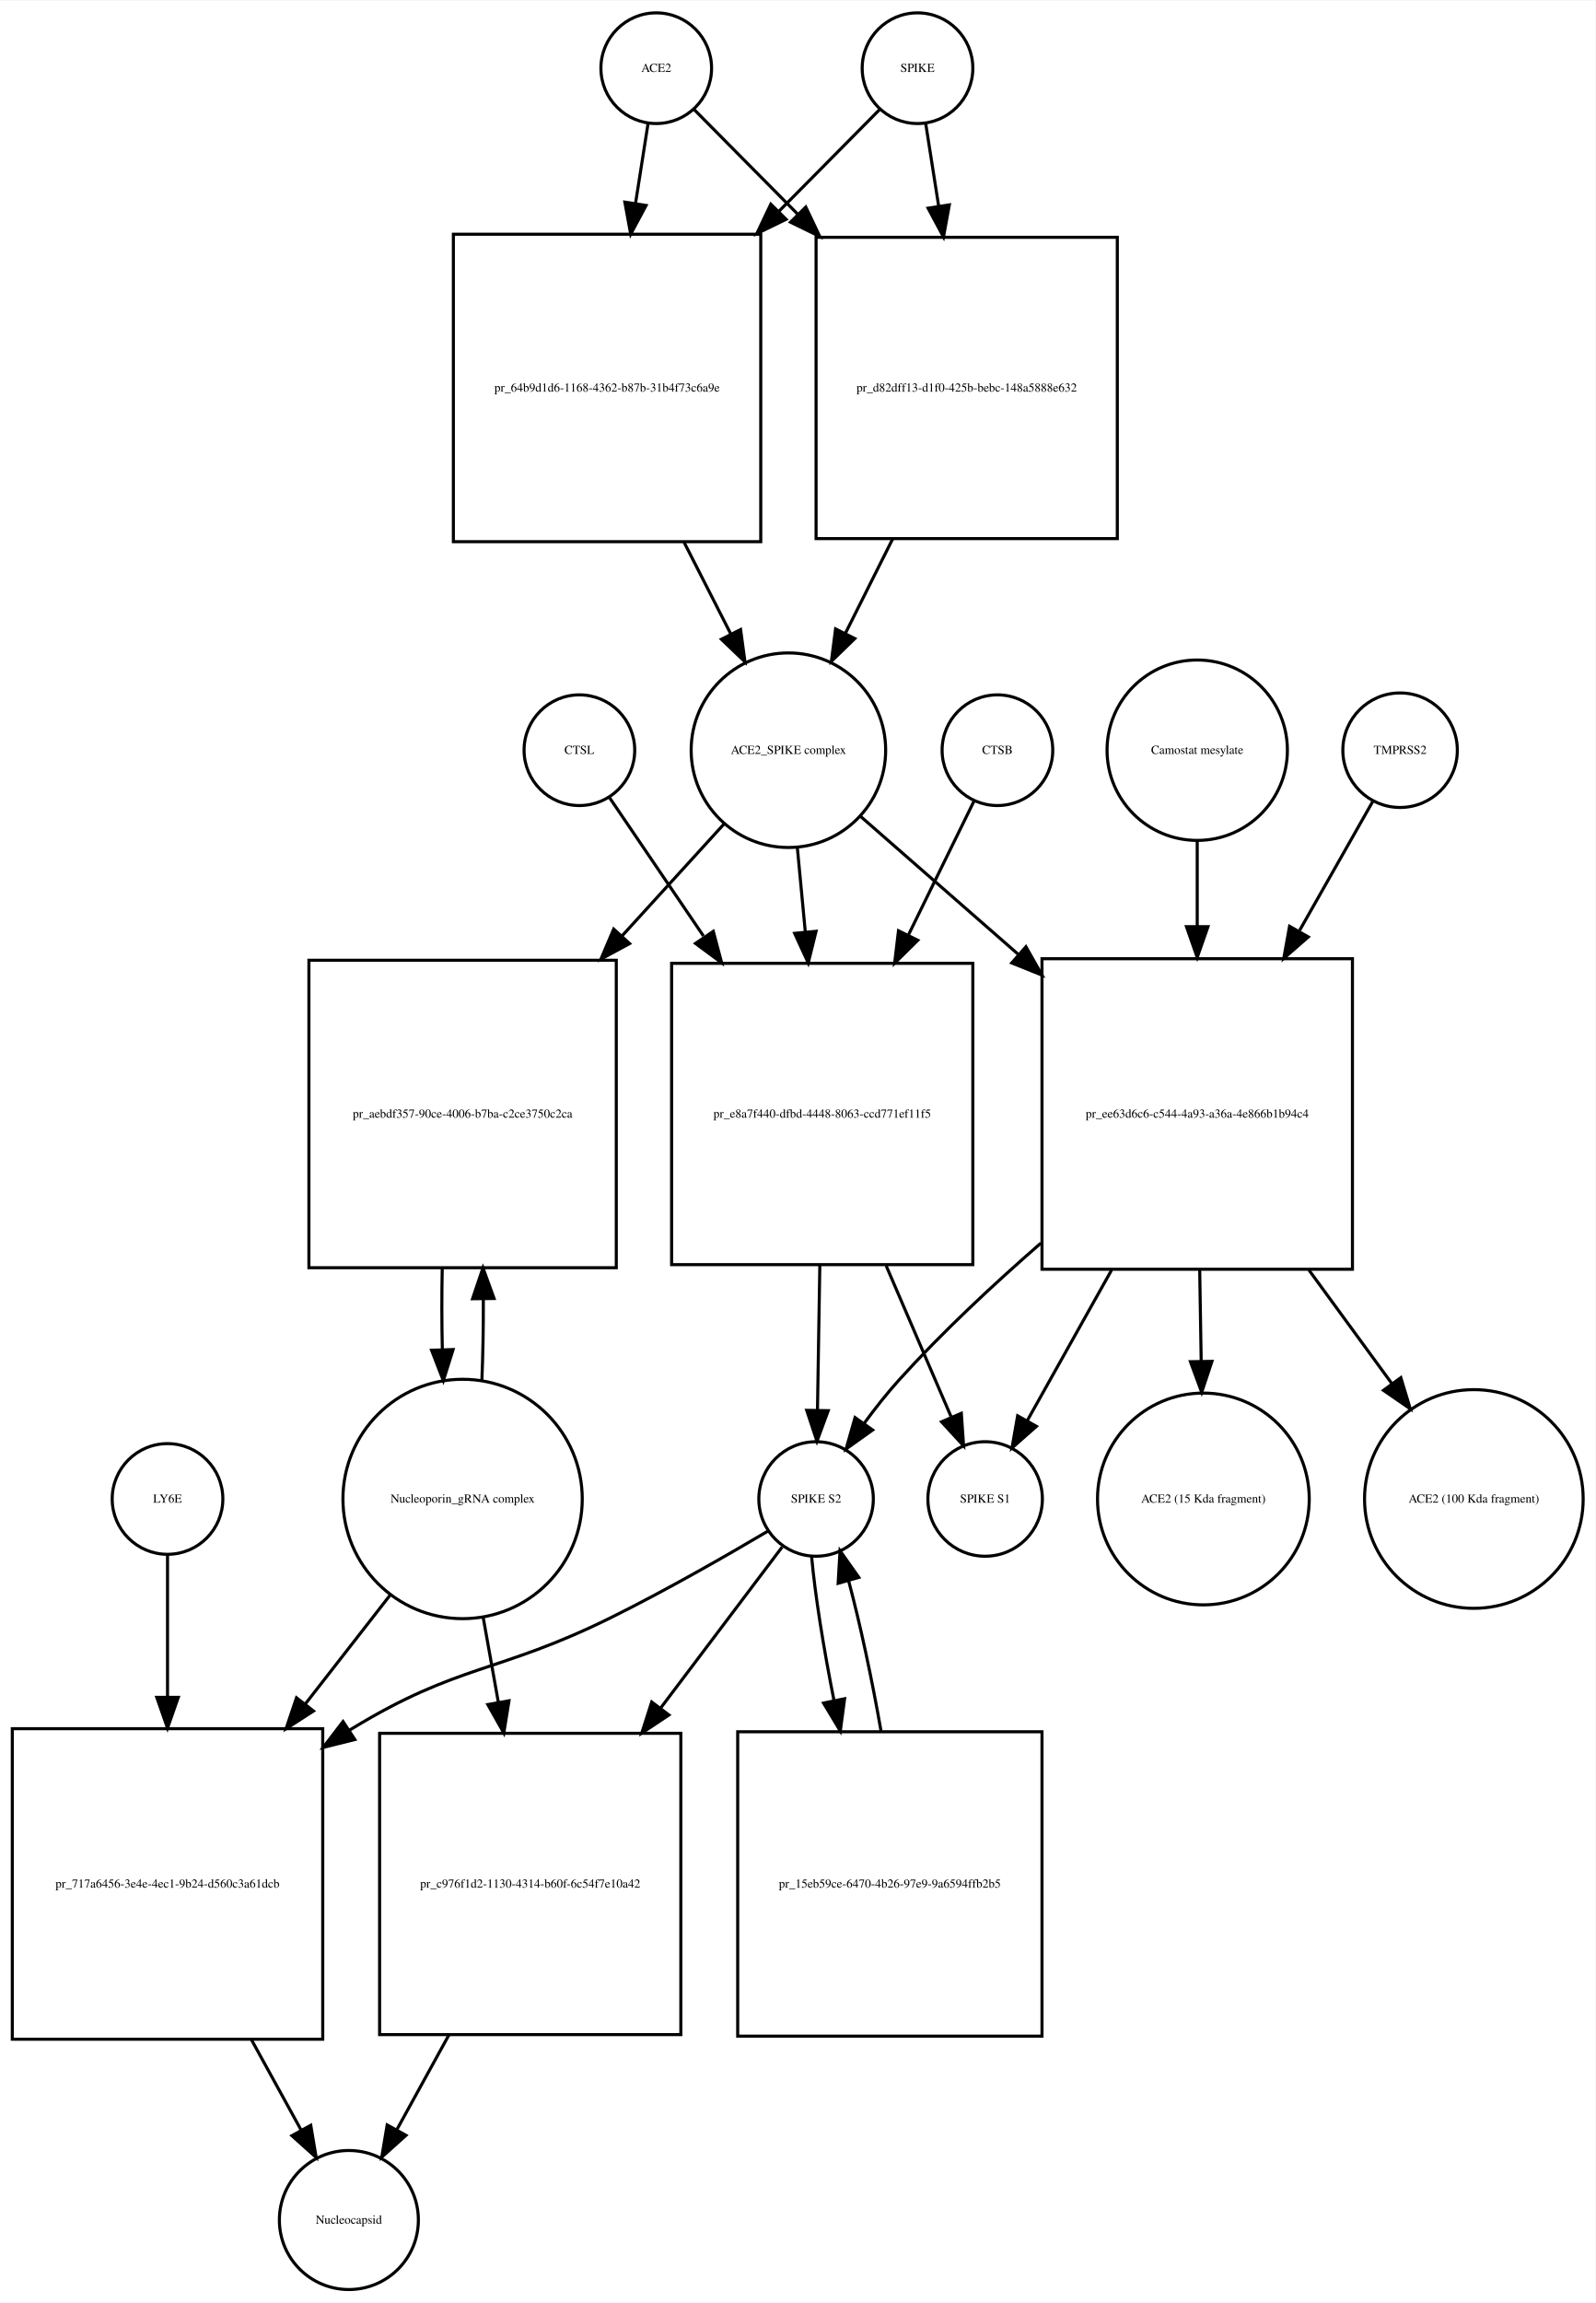
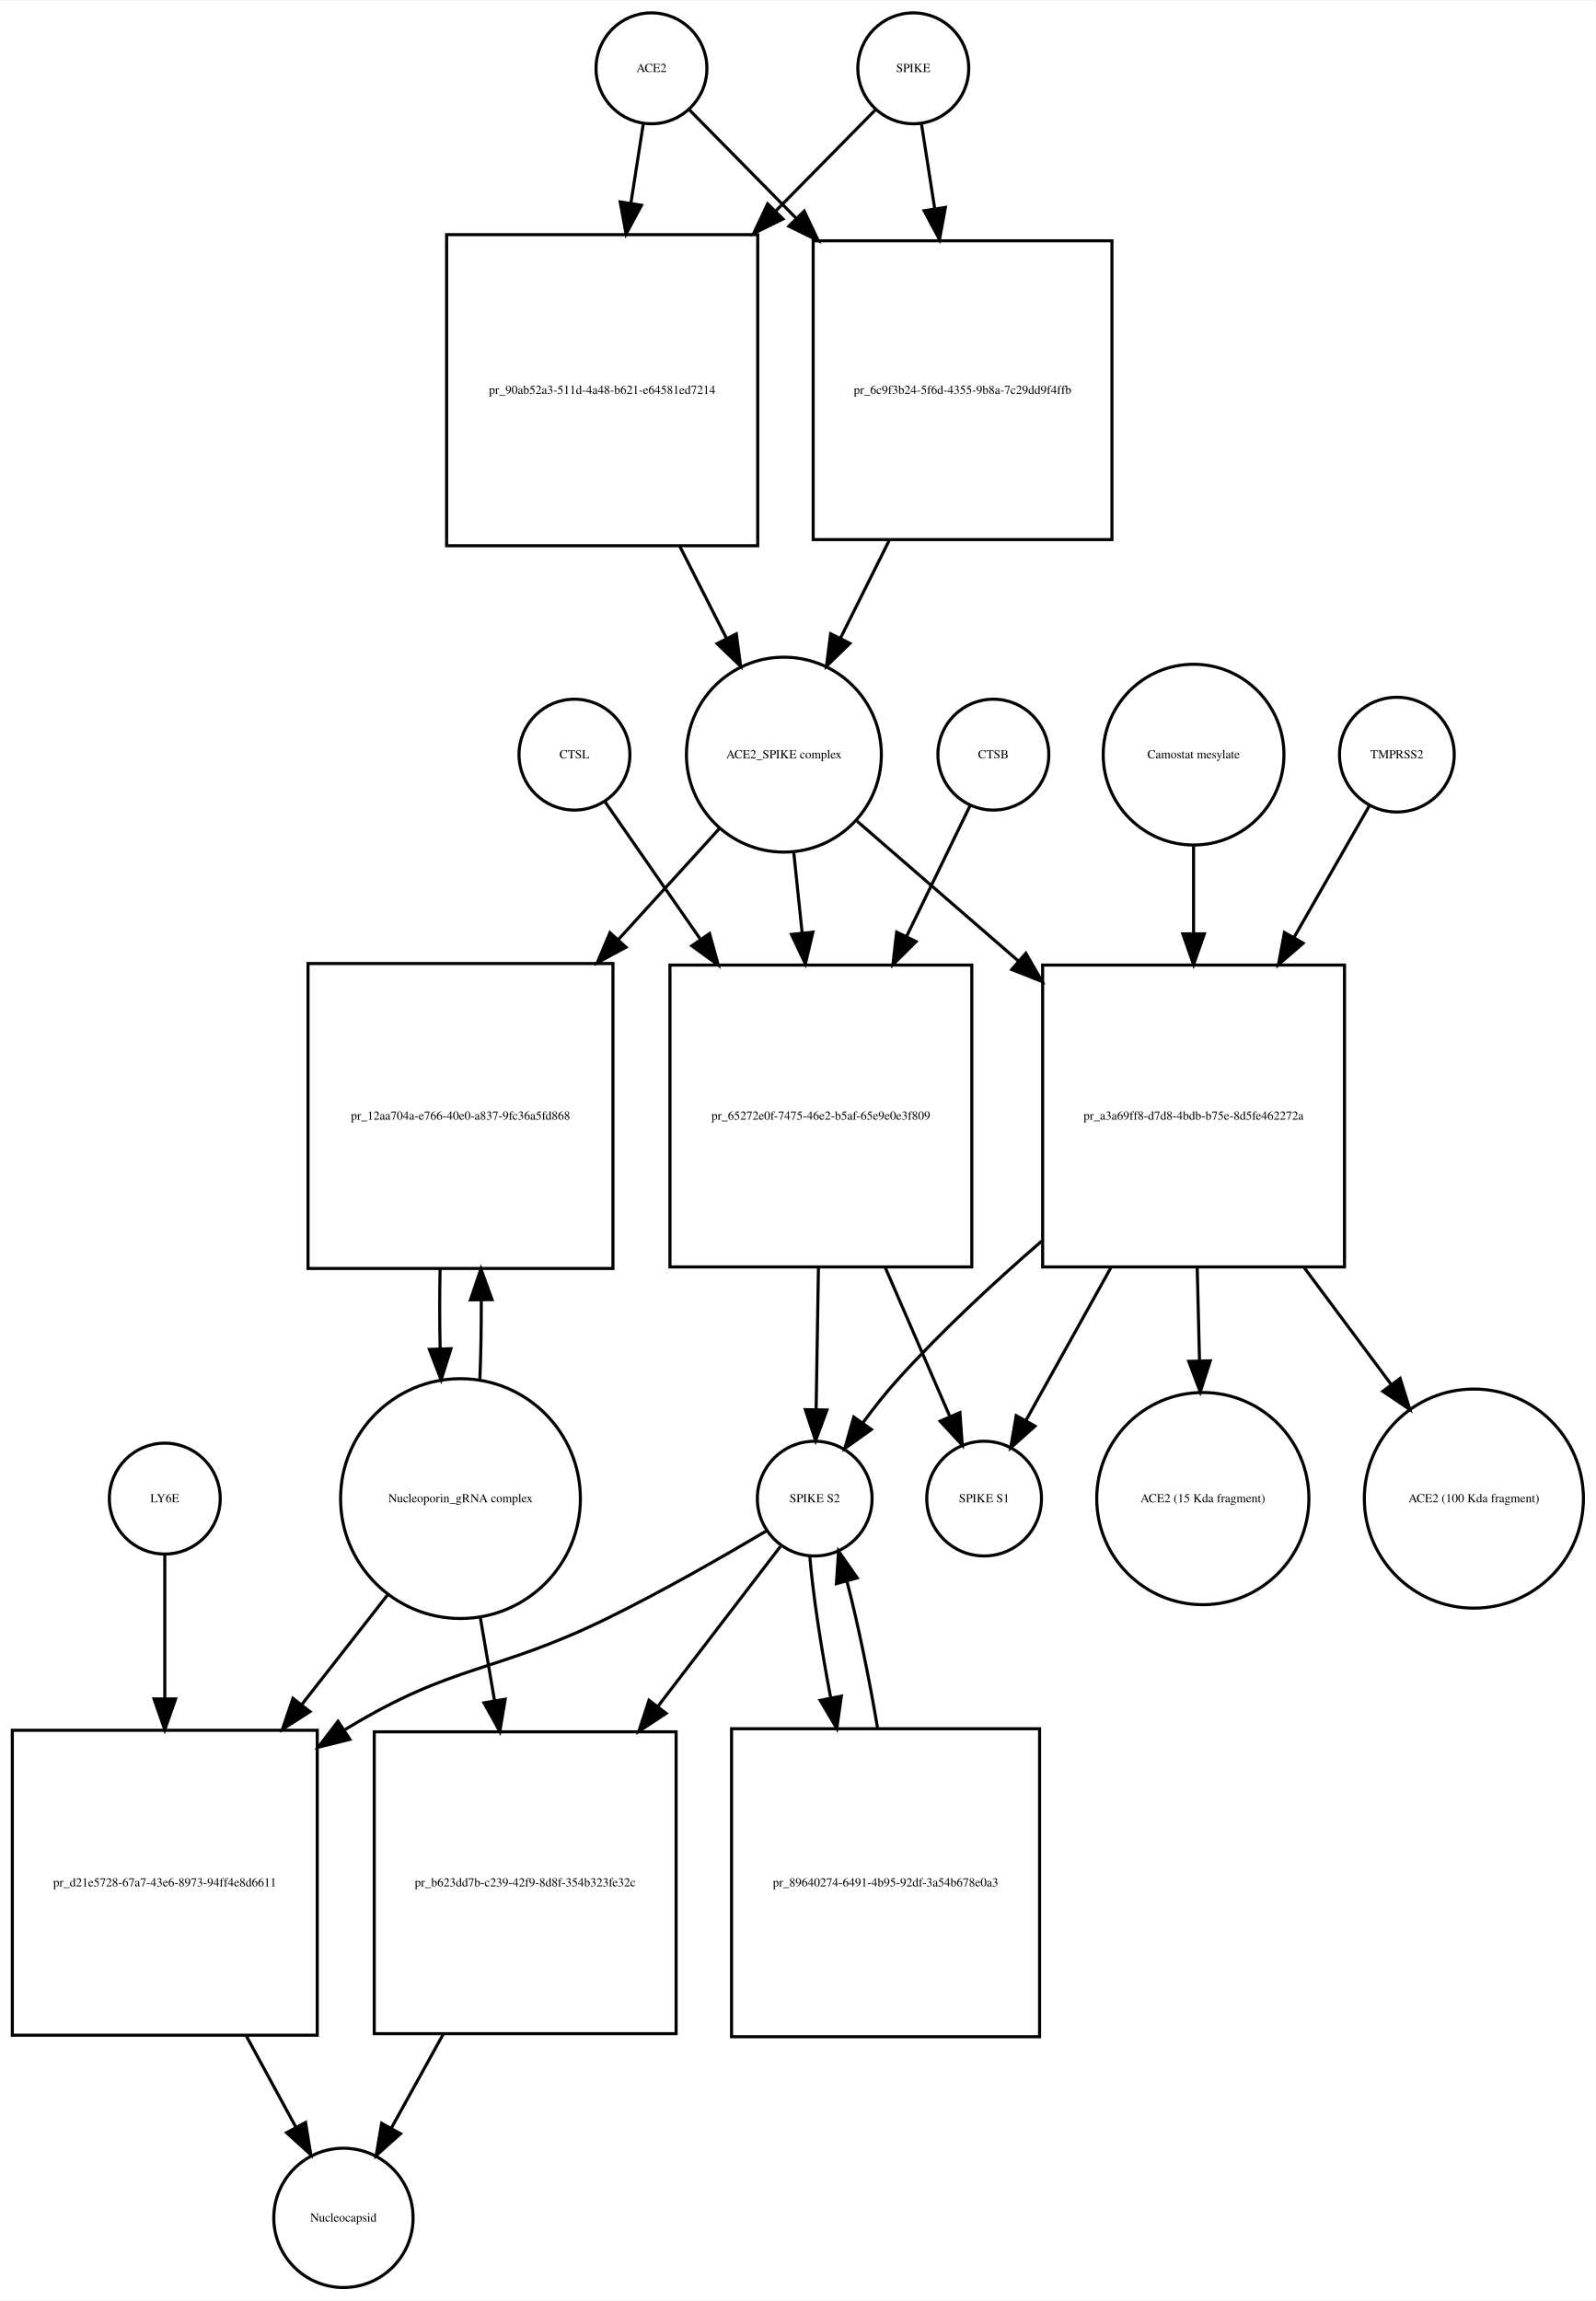
- <svg xmlns="http://www.w3.org/2000/svg" width="519pt" height="749pt" viewBox="0.00 0.00 519.03 748.68">
-   <g id="graph0" class="graph" transform="scale(1 1) rotate(0) translate(4 744.676)">
-     <polygon fill="white" stroke="none" points="-4,4 -4,-744.676 515.032,-744.676 515.032,4 -4,4" />
+ <svg xmlns="http://www.w3.org/2000/svg" width="518pt" height="747pt" viewBox="0.00 0.00 518.03 746.68">
+   <g id="graph0" class="graph" transform="scale(1 1) rotate(0) translate(4 742.676)">
+     <polygon fill="white" stroke="none" points="-4,4 -4,-742.676 514.032,-742.676 514.032,4 -4,4" />
    <g id="node1" class="node">
-       <ellipse fill="none" stroke="black" cx="209.5" cy="-722.676" rx="18" ry="18" />
-       <text text-anchor="middle" x="209.5" y="-721.476" font-family="Times,serif" font-size="4.00">ACE2</text>
+       <ellipse fill="none" stroke="black" cx="207.5" cy="-720.676" rx="18" ry="18" />
+       <text text-anchor="middle" x="207.5" y="-719.476" font-family="Times,serif" font-size="4.00">ACE2</text>
    </g>
    <g id="node2" class="node">
-       <polygon fill="none" stroke="black" points="243.5,-668.676 143.5,-668.676 143.5,-568.676 243.5,-568.676 243.5,-668.676" />
-       <text text-anchor="middle" x="193.5" y="-617.476" font-family="Times,serif" font-size="4.00">pr_64b9d1d6-1168-4362-b87b-31b4f73c6a9e</text>
+       <polygon fill="none" stroke="black" points="242,-666.676 141,-666.676 141,-565.676 242,-565.676 242,-666.676" />
+       <text text-anchor="middle" x="191.5" y="-614.976" font-family="Times,serif" font-size="4.00">pr_90ab52a3-511d-4a48-b621-e64581ed7214</text>
    </g>
    <g id="edge1" class="edge">
-       <path fill="none" stroke="black" d="M206.858,-704.833C205.699,-697.442 204.261,-688.279 202.763,-678.73" />
-       <polygon fill="black" stroke="black" points="206.197,-678.034 201.19,-668.697 199.282,-679.119 206.197,-678.034" />
+       <path fill="none" stroke="black" d="M204.858,-702.75C203.712,-695.407 202.294,-686.324 200.814,-676.846" />
+       <polygon fill="black" stroke="black" points="204.26,-676.223 199.259,-666.883 197.343,-677.303 204.26,-676.223" />
    </g>
    <g id="node17" class="node">
-       <polygon fill="none" stroke="black" points="359.5,-667.676 261.5,-667.676 261.5,-569.676 359.5,-569.676 359.5,-667.676" />
-       <text text-anchor="middle" x="310.5" y="-617.476" font-family="Times,serif" font-size="4.00">pr_d82dff13-d1f0-425b-bebc-148a5888e632</text>
+       <polygon fill="none" stroke="black" points="357,-664.676 260,-664.676 260,-567.676 357,-567.676 357,-664.676" />
+       <text text-anchor="middle" x="308.5" y="-614.976" font-family="Times,serif" font-size="4.00">pr_6c9f3b24-5f6d-4355-9b8a-7c29dd9f4ffb</text>
    </g>
    <g id="edge2" class="edge">
-       <path fill="none" stroke="black" d="M221.885,-709.169C230.596,-700.372 242.925,-687.921 255.625,-675.094" />
-       <polygon fill="black" stroke="black" points="258.15,-677.519 262.699,-667.951 253.176,-672.594 258.15,-677.519" />
+       <path fill="none" stroke="black" d="M219.885,-707.108C228.774,-698.087 241.429,-685.243 254.403,-672.076" />
+       <polygon fill="black" stroke="black" points="257.096,-674.33 261.622,-664.75 252.11,-669.417 257.096,-674.33" />
    </g>
    <g id="node3" class="node">
-       <ellipse fill="none" stroke="black" cx="252.5" cy="-500.856" rx="31.641" ry="31.641" />
-       <text text-anchor="middle" x="252.5" y="-499.656" font-family="Times,serif" font-size="4.00">ACE2_SPIKE complex</text>
+       <ellipse fill="none" stroke="black" cx="250.5" cy="-497.856" rx="31.641" ry="31.641" />
+       <text text-anchor="middle" x="250.5" y="-496.656" font-family="Times,serif" font-size="4.00">ACE2_SPIKE complex</text>
    </g>
    <g id="edge3" class="edge">
-       <path fill="none" stroke="black" d="M218.521,-568.558C223.609,-558.57 228.879,-548.225 233.707,-538.749" />
-       <polygon fill="black" stroke="black" points="236.943,-540.107 238.363,-529.607 230.706,-536.929 236.943,-540.107" />
+       <path fill="none" stroke="black" d="M216.692,-565.509C221.766,-555.505 227.014,-545.16 231.817,-535.689" />
+       <polygon fill="black" stroke="black" points="235.048,-537.058 236.45,-526.556 228.805,-533.891 235.048,-537.058" />
    </g>
    <g id="node6" class="node">
-       <polygon fill="none" stroke="black" points="196.5,-432.537 96.5,-432.537 96.5,-332.537 196.5,-332.537 196.5,-432.537" />
-       <text text-anchor="middle" x="146.5" y="-381.337" font-family="Times,serif" font-size="4.00">pr_aebdf357-90ce-4006-b7ba-c2ce3750c2ca</text>
+       <polygon fill="none" stroke="black" points="195,-430.037 96,-430.037 96,-331.037 195,-331.037 195,-430.037" />
+       <text text-anchor="middle" x="145.5" y="-379.337" font-family="Times,serif" font-size="4.00">pr_12aa704a-e766-40e0-a837-9fc36a5fd868</text>
    </g>
    <g id="edge4" class="edge">
-       <path fill="none" stroke="black" d="M231.558,-476.875C221.975,-466.359 210.152,-453.386 198.402,-440.491" />
-       <polygon fill="black" stroke="black" points="200.831,-437.961 191.509,-432.927 195.657,-442.676 200.831,-437.961" />
+       <path fill="none" stroke="black" d="M229.504,-473.797C219.999,-463.357 208.307,-450.516 196.7,-437.768" />
+       <polygon fill="black" stroke="black" points="199.213,-435.33 189.893,-430.292 194.037,-440.043 199.213,-435.33" />
    </g>
    <g id="node7" class="node">
-       <polygon fill="none" stroke="black" points="312.5,-431.537 214.5,-431.537 214.5,-333.537 312.5,-333.537 312.5,-431.537" />
-       <text text-anchor="middle" x="263.5" y="-381.337" font-family="Times,serif" font-size="4.00">pr_e8a7f440-dfbd-4448-8063-ccd771ef11f5</text>
+       <polygon fill="none" stroke="black" points="311.5,-429.537 213.5,-429.537 213.5,-331.537 311.5,-331.537 311.5,-429.537" />
+       <text text-anchor="middle" x="262.5" y="-379.337" font-family="Times,serif" font-size="4.00">pr_65272e0f-7475-46e2-b5af-65e9e0e3f809</text>
    </g>
    <g id="edge5" class="edge">
-       <path fill="none" stroke="black" d="M255.419,-468.99C256.214,-460.588 257.101,-451.202 257.989,-441.812" />
-       <polygon fill="black" stroke="black" points="261.491,-441.953 258.948,-431.668 254.522,-441.294 261.491,-441.953" />
+       <path fill="none" stroke="black" d="M253.716,-465.953C254.553,-457.906 255.483,-448.966 256.416,-440" />
+       <polygon fill="black" stroke="black" points="259.912,-440.221 257.466,-429.913 252.95,-439.497 259.912,-440.221" />
    </g>
    <g id="node12" class="node">
-       <polygon fill="none" stroke="black" points="436,-433.037 335,-433.037 335,-332.037 436,-332.037 436,-433.037" />
-       <text text-anchor="middle" x="385.5" y="-381.337" font-family="Times,serif" font-size="4.00">pr_ee63d6c6-c544-4a93-a36a-4e866b1b94c4</text>
+       <polygon fill="none" stroke="black" points="432.5,-429.537 334.5,-429.537 334.5,-331.537 432.5,-331.537 432.5,-429.537" />
+       <text text-anchor="middle" x="383.5" y="-379.337" font-family="Times,serif" font-size="4.00">pr_a3a69ff8-d7d8-4bdb-b75e-8d5fe462272a</text>
    </g>
    <g id="edge6" class="edge">
-       <path fill="none" stroke="black" d="M275.972,-479.328C290.262,-466.831 309.198,-450.27 327.3,-434.438" />
-       <polygon fill="black" stroke="black" points="329.768,-436.929 334.991,-427.711 325.159,-431.66 329.768,-436.929" />
+       <path fill="none" stroke="black" d="M274.278,-476.24C288.857,-463.598 308.187,-446.838 326.53,-430.933" />
+       <polygon fill="black" stroke="black" points="329.051,-433.38 334.314,-424.184 324.465,-428.091 329.051,-433.38" />
    </g>
    <g id="node4" class="node">
-       <ellipse fill="none" stroke="black" cx="294.5" cy="-722.676" rx="18" ry="18" />
-       <text text-anchor="middle" x="294.5" y="-721.476" font-family="Times,serif" font-size="4.00">SPIKE</text>
+       <ellipse fill="none" stroke="black" cx="292.5" cy="-720.676" rx="18" ry="18" />
+       <text text-anchor="middle" x="292.5" y="-719.476" font-family="Times,serif" font-size="4.00">SPIKE</text>
    </g>
    <g id="edge7" class="edge">
-       <path fill="none" stroke="black" d="M282.115,-709.169C273.661,-700.631 261.799,-688.651 249.497,-676.227" />
-       <polygon fill="black" stroke="black" points="251.748,-673.527 242.225,-668.884 246.774,-678.452 251.748,-673.527" />
+       <path fill="none" stroke="black" d="M280.115,-707.108C271.749,-698.617 260.046,-686.74 247.881,-674.395" />
+       <polygon fill="black" stroke="black" points="250.199,-671.76 240.687,-667.094 245.213,-676.673 250.199,-671.76" />
    </g>
    <g id="edge8" class="edge">
-       <path fill="none" stroke="black" d="M297.142,-704.833C298.34,-697.194 299.835,-687.663 301.387,-677.769" />
-       <polygon fill="black" stroke="black" points="304.857,-678.232 302.949,-667.811 297.942,-677.147 304.857,-678.232" />
+       <path fill="none" stroke="black" d="M295.142,-702.75C296.354,-694.989 297.869,-685.283 299.439,-675.222" />
+       <polygon fill="black" stroke="black" points="302.935,-675.522 301.019,-665.102 296.018,-674.442 302.935,-675.522" />
    </g>
    <g id="node5" class="node">
-       <ellipse fill="none" stroke="black" cx="146.5" cy="-257.322" rx="38.929" ry="38.929" />
-       <text text-anchor="middle" x="146.5" y="-256.122" font-family="Times,serif" font-size="4.00">Nucleoporin_gRNA complex </text>
+       <ellipse fill="none" stroke="black" cx="145.5" cy="-256.322" rx="38.929" ry="38.929" />
+       <text text-anchor="middle" x="145.5" y="-255.122" font-family="Times,serif" font-size="4.00">Nucleoporin_gRNA complex </text>
    </g>
    <g id="edge9" class="edge">
-       <path fill="none" stroke="black" d="M152.768,-295.812C153.121,-304.209 153.28,-313.316 153.245,-322.353" />
-       <polygon fill="black" stroke="black" points="149.744,-322.444 153.124,-332.485 156.744,-322.528 149.744,-322.444" />
+       <path fill="none" stroke="black" d="M151.783,-294.886C152.123,-303.056 152.277,-311.888 152.246,-320.659" />
+       <polygon fill="black" stroke="black" points="148.744,-320.842 152.124,-330.883 155.743,-320.926 148.744,-320.842" />
    </g>
    <g id="node18" class="node">
-       <polygon fill="none" stroke="black" points="101,-182.608 0,-182.608 0,-81.608 101,-81.608 101,-182.608" />
-       <text text-anchor="middle" x="50.5" y="-130.908" font-family="Times,serif" font-size="4.00">pr_717a6456-3e4e-4ec1-9b24-d560c3a61dcb</text>
+       <polygon fill="none" stroke="black" points="99,-181.108 0,-181.108 0,-82.108 99,-82.108 99,-181.108" />
+       <text text-anchor="middle" x="49.5" y="-130.408" font-family="Times,serif" font-size="4.00">pr_d21e5728-67a7-43e6-8973-94ff4e8d6611</text>
    </g>
    <g id="edge10" class="edge">
-       <path fill="none" stroke="black" d="M123.016,-226.181C114.637,-215.427 104.897,-202.926 95.325,-190.641" />
-       <polygon fill="black" stroke="black" points="97.983,-188.357 89.076,-182.62 92.461,-192.659 97.983,-188.357" />
+       <path fill="none" stroke="black" d="M122.016,-225.303C113.546,-214.477 103.685,-201.871 94.013,-189.508" />
+       <polygon fill="black" stroke="black" points="96.62,-187.16 87.701,-181.44 91.106,-191.473 96.62,-187.16" />
    </g>
    <g id="node22" class="node">
-       <polygon fill="none" stroke="black" points="217.5,-181.108 119.5,-181.108 119.5,-83.108 217.5,-83.108 217.5,-181.108" />
-       <text text-anchor="middle" x="168.5" y="-130.908" font-family="Times,serif" font-size="4.00">pr_c976f1d2-1130-4314-b60f-6c54f7e10a42</text>
+       <polygon fill="none" stroke="black" points="215.5,-180.608 117.5,-180.608 117.5,-82.608 215.5,-82.608 215.5,-180.608" />
+       <text text-anchor="middle" x="166.5" y="-130.408" font-family="Times,serif" font-size="4.00">pr_b623dd7b-c239-42f9-8d8f-354b323fe32c</text>
    </g>
    <g id="edge11" class="edge">
-       <path fill="none" stroke="black" d="M153.16,-219.02C154.721,-210.281 156.42,-200.765 158.1,-191.355" />
-       <polygon fill="black" stroke="black" points="161.596,-191.685 159.909,-181.226 154.705,-190.455 161.596,-191.685" />
+       <path fill="none" stroke="black" d="M151.915,-217.837C153.385,-209.245 154.982,-199.912 156.562,-190.68" />
+       <polygon fill="black" stroke="black" points="160.026,-191.187 158.263,-180.74 153.127,-190.006 160.026,-191.187" />
    </g>
    <g id="edge12" class="edge">
-       <path fill="none" stroke="black" d="M139.876,-332.485C139.697,-323.706 139.709,-314.572 139.909,-305.837" />
-       <polygon fill="black" stroke="black" points="143.409,-305.92 140.232,-295.812 136.412,-305.694 143.409,-305.92" />
+       <path fill="none" stroke="black" d="M138.876,-330.883C138.701,-322.365 138.708,-313.509 138.897,-305.017" />
+       <polygon fill="black" stroke="black" points="142.399,-304.992 139.217,-294.886 135.403,-304.771 142.399,-304.992" />
    </g>
    <g id="node8" class="node">
-       <ellipse fill="none" stroke="black" cx="261.5" cy="-257.322" rx="18.623" ry="18.623" />
-       <text text-anchor="middle" x="261.5" y="-256.122" font-family="Times,serif" font-size="4.00">SPIKE S2</text>
+       <ellipse fill="none" stroke="black" cx="260.5" cy="-256.322" rx="18.623" ry="18.623" />
+       <text text-anchor="middle" x="260.5" y="-255.122" font-family="Times,serif" font-size="4.00">SPIKE S2</text>
    </g>
    <g id="edge13" class="edge">
-       <path fill="none" stroke="black" d="M262.715,-333.193C262.458,-317.34 262.181,-300.256 261.956,-286.416" />
-       <polygon fill="black" stroke="black" points="265.45,-286.04 261.789,-276.098 258.451,-286.154 265.45,-286.04" />
+       <path fill="none" stroke="black" d="M261.71,-331.234C261.455,-315.651 261.18,-298.904 260.958,-285.298" />
+       <polygon fill="black" stroke="black" points="264.455,-285.084 260.792,-275.143 257.456,-285.198 264.455,-285.084" />
    </g>
    <g id="node11" class="node">
-       <ellipse fill="none" stroke="black" cx="316.5" cy="-257.322" rx="18.623" ry="18.623" />
-       <text text-anchor="middle" x="316.5" y="-256.122" font-family="Times,serif" font-size="4.00">SPIKE S1</text>
+       <ellipse fill="none" stroke="black" cx="315.5" cy="-256.322" rx="18.623" ry="18.623" />
+       <text text-anchor="middle" x="315.5" y="-255.122" font-family="Times,serif" font-size="4.00">SPIKE S1</text>
    </g>
    <g id="edge14" class="edge">
-       <path fill="none" stroke="black" d="M284.295,-333.193C291.482,-316.483 299.258,-298.407 305.368,-284.203" />
-       <polygon fill="black" stroke="black" points="308.754,-285.188 309.49,-274.619 302.324,-282.422 308.754,-285.188" />
+       <path fill="none" stroke="black" d="M283.447,-331.234C290.572,-314.805 298.257,-297.084 304.316,-283.112" />
+       <polygon fill="black" stroke="black" points="307.641,-284.241 308.409,-273.674 301.219,-281.456 307.641,-284.241" />
    </g>
    <g id="edge15" class="edge">
-       <path fill="none" stroke="black" d="M246.052,-246.998C232.635,-239.052 212.571,-227.535 194.5,-218.608 158.083,-200.62 145.184,-203.747 110.5,-182.608 110.208,-182.43 109.916,-182.251 109.624,-182.071" />
-       <polygon fill="black" stroke="black" points="111.445,-179.079 101.165,-176.518 107.604,-184.931 111.445,-179.079" />
+       <path fill="none" stroke="black" d="M245.062,-245.979C231.65,-238.02 211.59,-226.496 193.5,-217.608 156.678,-199.518 143.543,-202.942 108.5,-181.608 108.308,-181.492 108.116,-181.374 107.924,-181.256" />
+       <polygon fill="black" stroke="black" points="109.58,-178.157 99.298,-175.601 105.742,-184.011 109.58,-178.157" />
    </g>
    <g id="node21" class="node">
-       <polygon fill="none" stroke="black" points="335,-181.608 236,-181.608 236,-82.608 335,-82.608 335,-181.608" />
-       <text text-anchor="middle" x="285.5" y="-130.908" font-family="Times,serif" font-size="4.00">pr_15eb59ce-6470-4b26-97e9-9a6594ffb2b5</text>
+       <polygon fill="none" stroke="black" points="333.5,-181.608 233.5,-181.608 233.5,-81.608 333.5,-81.608 333.5,-181.608" />
+       <text text-anchor="middle" x="283.5" y="-130.408" font-family="Times,serif" font-size="4.00">pr_89640274-6491-4b95-92df-3a54b678e0a3</text>
    </g>
    <g id="edge16" class="edge">
-       <path fill="none" stroke="black" d="M260.038,-238.669C261.148,-226.264 263.916,-208.899 267.319,-191.83" />
-       <polygon fill="black" stroke="black" points="270.784,-192.357 269.388,-181.854 263.93,-190.935 270.784,-192.357" />
+       <path fill="none" stroke="black" d="M258.895,-237.741C259.895,-225.497 262.484,-208.402 265.707,-191.549" />
+       <polygon fill="black" stroke="black" points="269.15,-192.185 267.671,-181.694 262.285,-190.817 269.15,-192.185" />
    </g>
    <g id="edge17" class="edge">
-       <path fill="none" stroke="black" d="M250.466,-241.704C240.615,-228.652 225.535,-208.672 210.983,-189.393" />
-       <polygon fill="black" stroke="black" points="213.613,-187.069 204.795,-181.196 208.026,-191.286 213.613,-187.069" />
+       <path fill="none" stroke="black" d="M249.348,-240.764C239.433,-227.82 224.278,-208.036 209.628,-188.911" />
+       <polygon fill="black" stroke="black" points="212.257,-186.587 203.397,-180.777 206.7,-190.844 212.257,-186.587" />
    </g>
    <g id="node9" class="node">
-       <ellipse fill="none" stroke="black" cx="320.5" cy="-500.856" rx="18" ry="18" />
-       <text text-anchor="middle" x="320.5" y="-499.656" font-family="Times,serif" font-size="4.00">CTSB</text>
+       <ellipse fill="none" stroke="black" cx="318.5" cy="-497.856" rx="18" ry="18" />
+       <text text-anchor="middle" x="318.5" y="-496.656" font-family="Times,serif" font-size="4.00">CTSB</text>
    </g>
    <g id="edge18" class="edge">
-       <path fill="none" stroke="black" d="M312.813,-484.169C307.275,-472.868 299.432,-456.863 291.627,-440.935" />
-       <polygon fill="black" stroke="black" points="294.596,-439.041 287.053,-431.601 288.311,-442.121 294.596,-439.041" />
+       <path fill="none" stroke="black" d="M310.948,-481.304C305.557,-470.203 297.943,-454.524 290.344,-438.876" />
+       <polygon fill="black" stroke="black" points="293.406,-437.168 285.889,-429.701 287.109,-440.226 293.406,-437.168" />
    </g>
    <g id="node10" class="node">
-       <ellipse fill="none" stroke="black" cx="184.5" cy="-500.856" rx="18" ry="18" />
-       <text text-anchor="middle" x="184.5" y="-499.656" font-family="Times,serif" font-size="4.00">CTSL</text>
+       <ellipse fill="none" stroke="black" cx="182.5" cy="-497.856" rx="18" ry="18" />
+       <text text-anchor="middle" x="182.5" y="-496.656" font-family="Times,serif" font-size="4.00">CTSL</text>
    </g>
    <g id="edge19" class="edge">
-       <path fill="none" stroke="black" d="M194.187,-485.593C201.976,-474.125 213.463,-457.212 224.855,-440.438" />
-       <polygon fill="black" stroke="black" points="228.06,-441.948 230.783,-431.709 222.269,-438.015 228.06,-441.948" />
+       <path fill="none" stroke="black" d="M192.31,-482.716C200.162,-471.397 211.725,-454.729 223.21,-438.174" />
+       <polygon fill="black" stroke="black" points="226.364,-439.767 229.188,-429.555 220.612,-435.777 226.364,-439.767" />
    </g>
    <g id="edge20" class="edge">
-       <path fill="none" stroke="black" d="M334.627,-340.528C319.126,-327.045 302.497,-311.526 288.5,-296.037 284.586,-291.705 280.723,-286.802 277.197,-281.999" />
-       <polygon fill="black" stroke="black" points="279.899,-279.758 271.274,-273.605 274.18,-283.794 279.899,-279.758" />
+       <path fill="none" stroke="black" d="M334.136,-339.874C318.515,-326.352 301.648,-310.682 287.5,-295.037 283.584,-290.706 279.721,-285.804 276.194,-281.001" />
+       <polygon fill="black" stroke="black" points="278.897,-278.76 270.272,-272.607 273.177,-282.796 278.897,-278.76" />
    </g>
    <g id="edge21" class="edge">
-       <path fill="none" stroke="black" d="M357.634,-331.776C348.213,-314.953 338.107,-296.906 330.269,-282.91" />
-       <polygon fill="black" stroke="black" points="333.181,-280.947 325.242,-273.933 327.074,-284.368 333.181,-280.947" />
+       <path fill="none" stroke="black" d="M356.625,-331.234C347.214,-314.321 337.041,-296.037 329.167,-281.886" />
+       <polygon fill="black" stroke="black" points="332.041,-279.853 324.121,-272.816 325.925,-283.257 332.041,-279.853" />
    </g>
    <g id="node15" class="node">
-       <ellipse fill="none" stroke="black" cx="387.5" cy="-257.322" rx="34.443" ry="34.443" />
-       <text text-anchor="middle" x="387.5" y="-256.122" font-family="Times,serif" font-size="4.00">ACE2 (15 Kda fragment)</text>
+       <ellipse fill="none" stroke="black" cx="386.5" cy="-256.322" rx="34.443" ry="34.443" />
+       <text text-anchor="middle" x="386.5" y="-255.122" font-family="Times,serif" font-size="4.00">ACE2 (15 Kda fragment)</text>
    </g>
    <g id="edge22" class="edge">
-       <path fill="none" stroke="black" d="M386.308,-331.776C386.467,-321.966 386.633,-311.74 386.789,-302.143" />
-       <polygon fill="black" stroke="black" points="390.29,-302.082 386.953,-292.027 383.291,-301.969 390.29,-302.082" />
+       <path fill="none" stroke="black" d="M384.686,-331.234C384.929,-321.337 385.183,-310.97 385.422,-301.237" />
+       <polygon fill="black" stroke="black" points="388.927,-301.059 385.674,-290.976 381.929,-300.887 388.927,-301.059" />
    </g>
    <g id="node16" class="node">
-       <ellipse fill="none" stroke="black" cx="475.5" cy="-257.322" rx="35.564" ry="35.564" />
-       <text text-anchor="middle" x="475.5" y="-256.122" font-family="Times,serif" font-size="4.00">ACE2 (100 Kda fragment)</text>
+       <ellipse fill="none" stroke="black" cx="474.5" cy="-256.322" rx="35.564" ry="35.564" />
+       <text text-anchor="middle" x="474.5" y="-255.122" font-family="Times,serif" font-size="4.00">ACE2 (100 Kda fragment)</text>
    </g>
    <g id="edge23" class="edge">
-       <path fill="none" stroke="black" d="M421.847,-331.776C430.876,-319.414 440.388,-306.392 448.855,-294.801" />
-       <polygon fill="black" stroke="black" points="451.74,-296.784 454.812,-286.645 446.088,-292.655 451.74,-296.784" />
+       <path fill="none" stroke="black" d="M419.466,-331.234C428.82,-318.671 438.738,-305.352 447.539,-293.532" />
+       <polygon fill="black" stroke="black" points="450.561,-295.333 453.726,-285.222 444.947,-291.153 450.561,-295.333" />
    </g>
    <g id="node13" class="node">
-       <ellipse fill="none" stroke="black" cx="451.5" cy="-500.856" rx="18.623" ry="18.623" />
-       <text text-anchor="middle" x="451.5" y="-499.656" font-family="Times,serif" font-size="4.00">TMPRSS2</text>
+       <ellipse fill="none" stroke="black" cx="449.5" cy="-497.856" rx="18.623" ry="18.623" />
+       <text text-anchor="middle" x="449.5" y="-496.656" font-family="Times,serif" font-size="4.00">TMPRSS2</text>
    </g>
    <g id="edge24" class="edge">
-       <path fill="none" stroke="black" d="M442.599,-484.169C436.363,-473.179 427.604,-457.741 418.814,-442.25" />
-       <polygon fill="black" stroke="black" points="421.634,-440.127 413.654,-433.157 415.545,-443.581 421.634,-440.127" />
+       <path fill="none" stroke="black" d="M440.599,-481.304C434.186,-470.099 425.104,-454.23 416.066,-438.437" />
+       <polygon fill="black" stroke="black" points="419.071,-436.642 411.066,-429.701 412.995,-440.119 419.071,-436.642" />
    </g>
    <g id="node14" class="node">
-       <ellipse fill="none" stroke="black" cx="385.5" cy="-500.856" rx="29.337" ry="29.337" />
-       <text text-anchor="middle" x="385.5" y="-499.656" font-family="Times,serif" font-size="4.00">Camostat mesylate</text>
+       <ellipse fill="none" stroke="black" cx="383.5" cy="-497.856" rx="29.337" ry="29.337" />
+       <text text-anchor="middle" x="383.5" y="-496.656" font-family="Times,serif" font-size="4.00">Camostat mesylate</text>
    </g>
    <g id="edge25" class="edge">
-       <path fill="none" stroke="black" d="M385.5,-471.401C385.5,-462.915 385.5,-453.276 385.5,-443.567" />
-       <polygon fill="black" stroke="black" points="389,-443.469 385.5,-433.469 382,-443.469 389,-443.469" />
+       <path fill="none" stroke="black" d="M383.5,-468.646C383.5,-459.844 383.5,-449.791 383.5,-439.716" />
+       <polygon fill="black" stroke="black" points="387,-439.68 383.5,-429.681 380,-439.681 387,-439.68" />
    </g>
    <g id="edge26" class="edge">
-       <path fill="none" stroke="black" d="M286.407,-569.564C281.265,-559.297 275.911,-548.606 271.018,-538.834" />
-       <polygon fill="black" stroke="black" points="274.096,-537.165 266.489,-529.79 267.837,-540.299 274.096,-537.165" />
+       <path fill="none" stroke="black" d="M284.742,-567.529C279.425,-556.865 273.864,-545.713 268.808,-535.573" />
+       <polygon fill="black" stroke="black" points="271.922,-533.975 264.327,-526.587 265.658,-537.098 271.922,-533.975" />
    </g>
    <g id="node19" class="node">
-       <ellipse fill="none" stroke="black" cx="109.5" cy="-22.804" rx="22.61" ry="22.61" />
-       <text text-anchor="middle" x="109.5" y="-21.604" font-family="Times,serif" font-size="4.00">Nucleocapsid</text>
+       <ellipse fill="none" stroke="black" cx="107.5" cy="-22.804" rx="22.61" ry="22.61" />
+       <text text-anchor="middle" x="107.5" y="-21.604" font-family="Times,serif" font-size="4.00">Nucleocapsid</text>
    </g>
    <g id="edge27" class="edge">
-       <path fill="none" stroke="black" d="M77.755,-81.54C83.312,-71.432 88.977,-61.13 93.953,-52.08" />
-       <polygon fill="black" stroke="black" points="97.105,-53.611 98.856,-43.162 90.971,-50.239 97.105,-53.611" />
+       <path fill="none" stroke="black" d="M75.954,-81.894C81.453,-71.768 87.076,-61.415 92.022,-52.307" />
+       <polygon fill="black" stroke="black" points="95.201,-53.786 96.898,-43.328 89.05,-50.445 95.201,-53.786" />
    </g>
    <g id="node20" class="node">
-       <ellipse fill="none" stroke="black" cx="50.5" cy="-257.322" rx="18" ry="18" />
-       <text text-anchor="middle" x="50.5" y="-256.122" font-family="Times,serif" font-size="4.00">LY6E</text>
+       <ellipse fill="none" stroke="black" cx="49.5" cy="-256.322" rx="18" ry="18" />
+       <text text-anchor="middle" x="49.5" y="-255.122" font-family="Times,serif" font-size="4.00">LY6E</text>
    </g>
    <g id="edge28" class="edge">
-       <path fill="none" stroke="black" d="M50.5,-239.19C50.5,-227.088 50.5,-210.084 50.5,-193.228" />
-       <polygon fill="black" stroke="black" points="54,-192.797 50.5,-182.797 47,-192.797 54,-192.797" />
+       <path fill="none" stroke="black" d="M49.5,-238.26C49.5,-225.928 49.5,-208.485 49.5,-191.319" />
+       <polygon fill="black" stroke="black" points="53,-191.284 49.5,-181.284 46,-191.285 53,-191.284" />
    </g>
    <g id="edge29" class="edge">
-       <path fill="none" stroke="black" d="M282.618,-181.881C279.727,-198.501 275.9,-216.425 272.138,-230.52" />
-       <polygon fill="black" stroke="black" points="268.678,-229.89 269.291,-240.467 275.408,-231.816 268.678,-229.89" />
+       <path fill="none" stroke="black" d="M280.91,-181.806C278.174,-198.131 274.554,-215.652 270.963,-229.493" />
+       <polygon fill="black" stroke="black" points="267.549,-228.707 268.238,-239.28 274.292,-230.585 267.549,-228.707" />
    </g>
    <g id="edge30" class="edge">
-       <path fill="none" stroke="black" d="M142.106,-83.106C136.307,-72.559 130.347,-61.718 125.134,-52.237" />
-       <polygon fill="black" stroke="black" points="128.089,-50.348 120.204,-43.271 121.955,-53.72 128.089,-50.348" />
+       <path fill="none" stroke="black" d="M139.934,-82.518C134.153,-72.053 128.221,-61.314 123.036,-51.928" />
+       <polygon fill="black" stroke="black" points="126.033,-50.116 118.134,-43.055 119.906,-53.501 126.033,-50.116" />
    </g>
  </g>
</svg>
